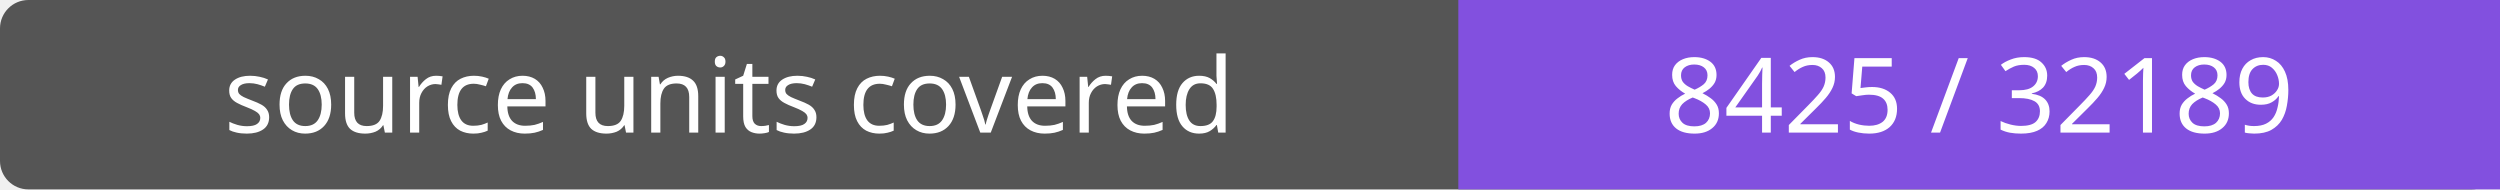
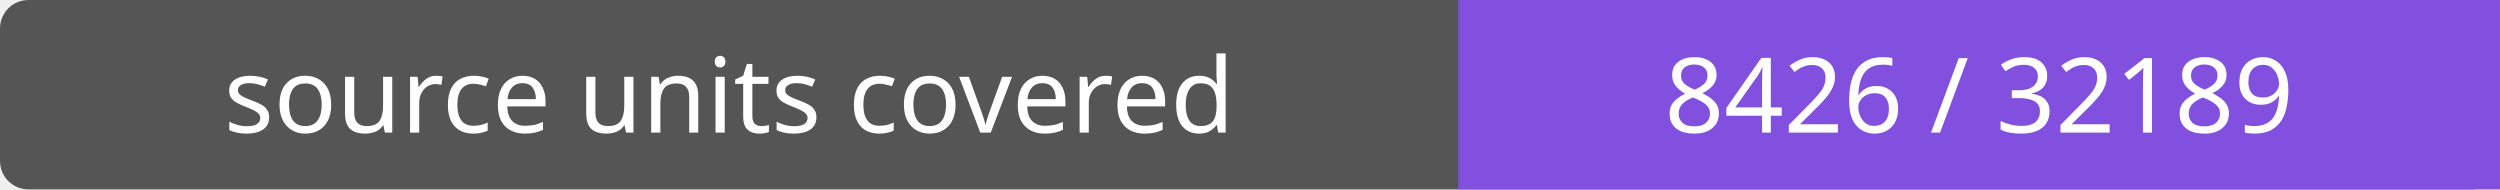
- <svg xmlns="http://www.w3.org/2000/svg" width="264" height="20" role="img" aria-label="source units covered: 8425 / 32189">
+ <svg xmlns="http://www.w3.org/2000/svg" width="264" height="20" role="img" aria-label="source units covered: 8426 / 32189">
  <rect width="264" height="20" rx="3" fill="#555" />
  <path fill="#8250df" d="M154 0h110v20H154z" />
  <g fill="#fff" text-anchor="middle" font-family="Verdana,sans-serif" font-size="11">
    <text x="77.0" y="14">source units covered</text>
-     <text x="209.0" y="14">8425 / 32189</text>
+     <text x="209.0" y="14">8426 / 32189</text>
  </g>
</svg>
